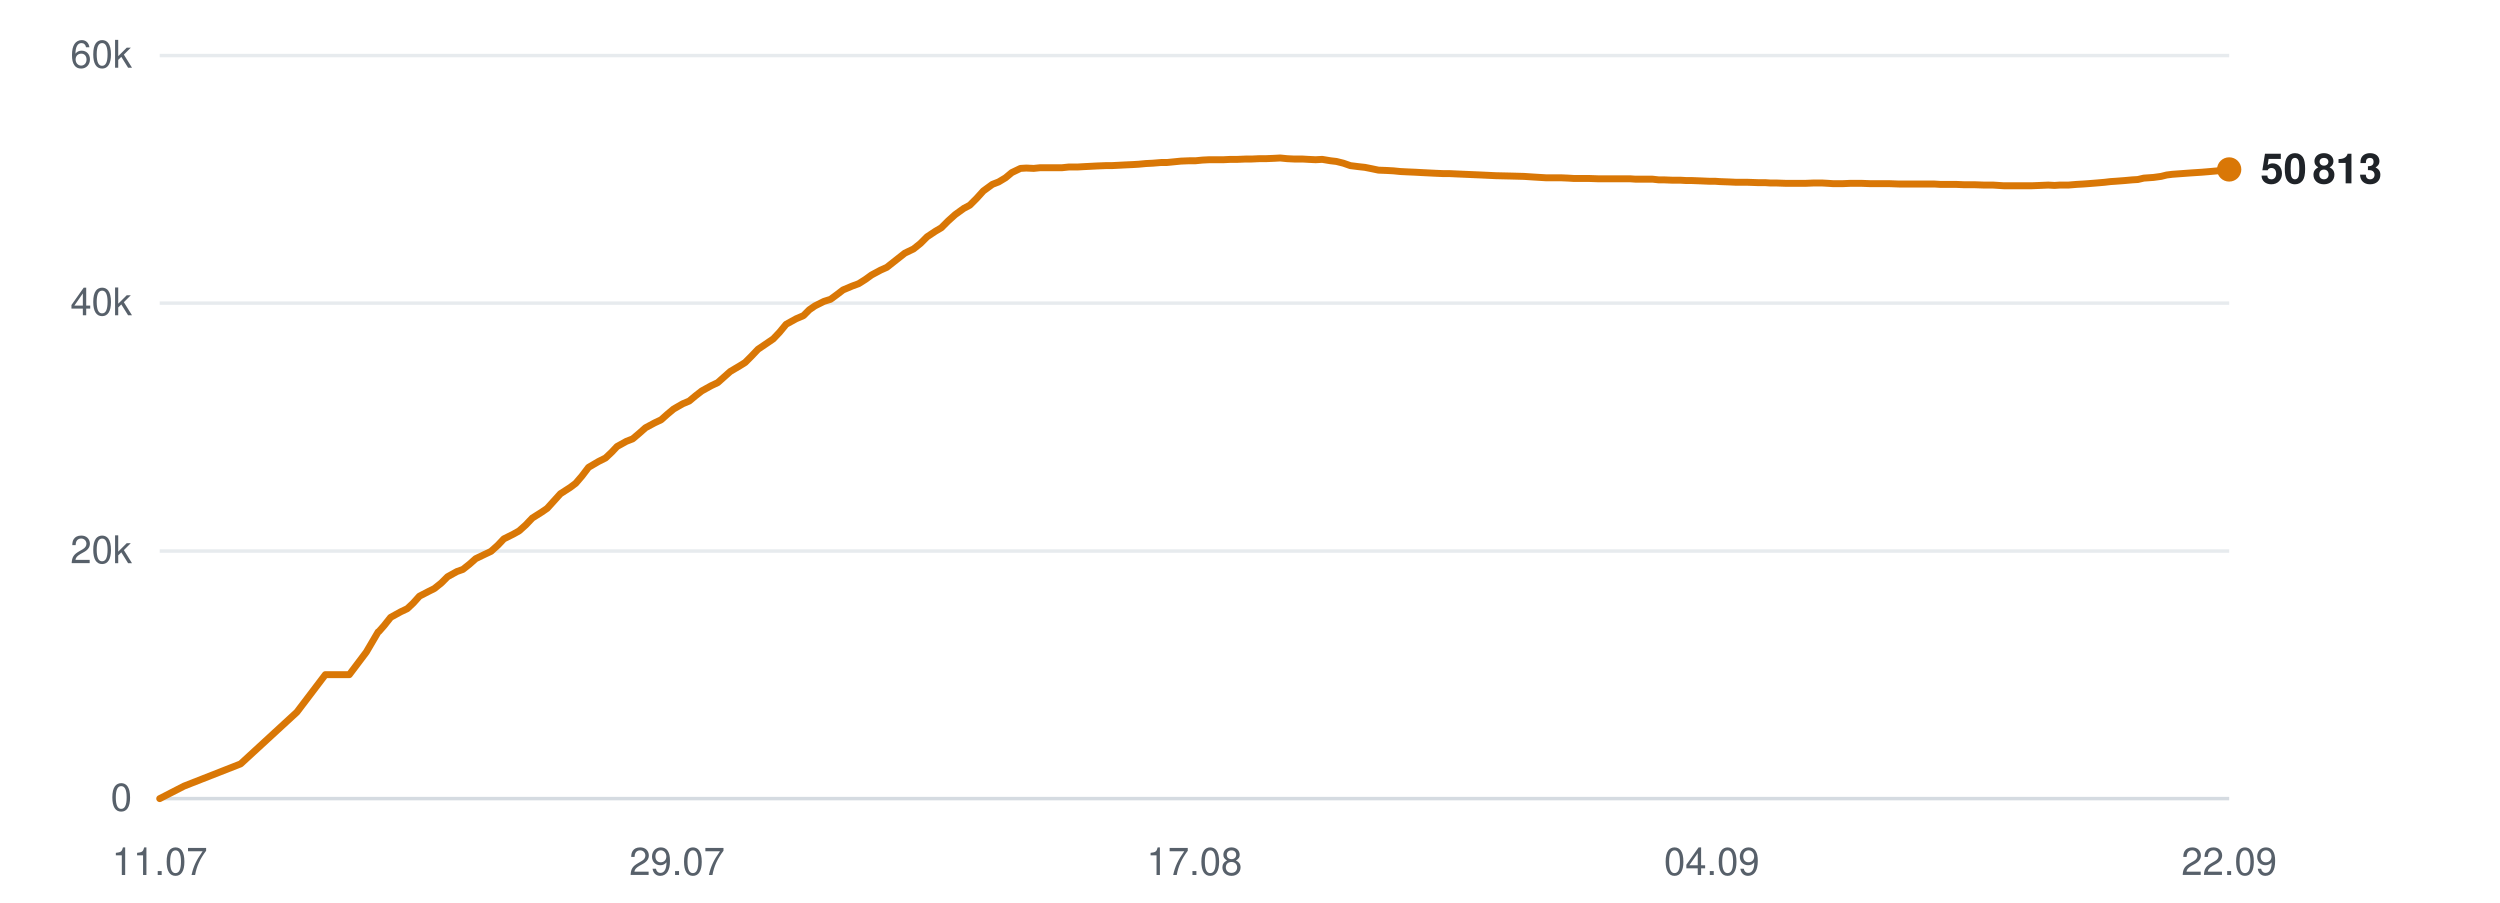
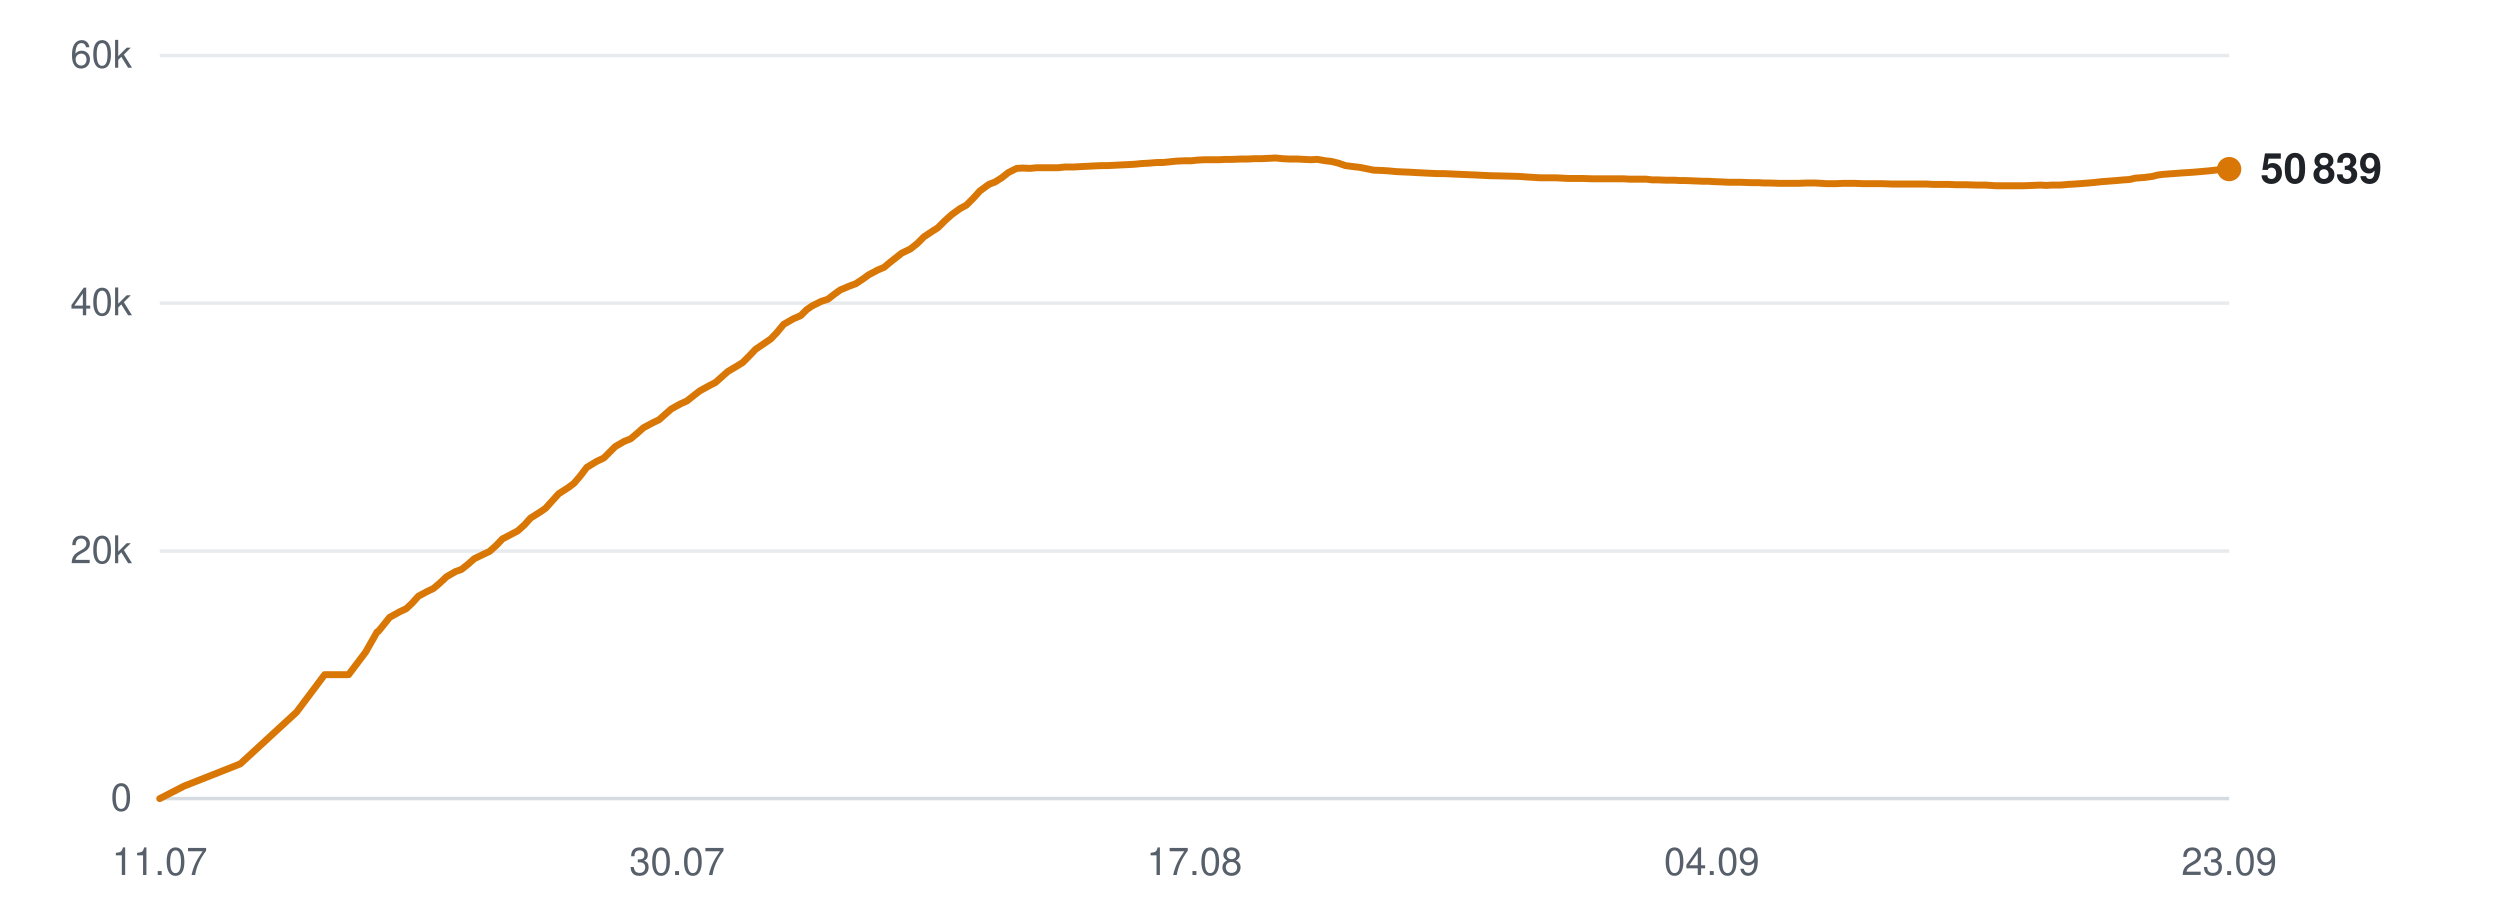
<svg xmlns="http://www.w3.org/2000/svg" viewBox="0 0 720 260" width="720" height="260" role="img" aria-label="Subscribers over time">
  <line x1="46" y1="230.0" x2="642" y2="230.0" stroke="#d0d7de" stroke-width="1" opacity="0.9" />
  <text x="38" y="233.5" text-anchor="end" font-family="-apple-system,BlinkMacSystemFont,'Segoe UI',Helvetica,Arial,sans-serif" font-size="11" fill="#57606a">0</text>
  <line x1="46" y1="158.7" x2="642" y2="158.7" stroke="#d0d7de" stroke-width="1" opacity="0.5" />
  <text x="38" y="162.2" text-anchor="end" font-family="-apple-system,BlinkMacSystemFont,'Segoe UI',Helvetica,Arial,sans-serif" font-size="11" fill="#57606a">20k</text>
  <line x1="46" y1="87.3" x2="642" y2="87.3" stroke="#d0d7de" stroke-width="1" opacity="0.5" />
  <text x="38" y="90.8" text-anchor="end" font-family="-apple-system,BlinkMacSystemFont,'Segoe UI',Helvetica,Arial,sans-serif" font-size="11" fill="#57606a">40k</text>
  <line x1="46" y1="16.0" x2="642" y2="16.0" stroke="#d0d7de" stroke-width="1" opacity="0.5" />
  <text x="38" y="19.5" text-anchor="end" font-family="-apple-system,BlinkMacSystemFont,'Segoe UI',Helvetica,Arial,sans-serif" font-size="11" fill="#57606a">60k</text>
  <text x="46.0" y="252" text-anchor="middle" font-family="-apple-system,BlinkMacSystemFont,'Segoe UI',Helvetica,Arial,sans-serif" font-size="11" fill="#57606a">11.07</text>
-   <text x="195.0" y="252" text-anchor="middle" font-family="-apple-system,BlinkMacSystemFont,'Segoe UI',Helvetica,Arial,sans-serif" font-size="11" fill="#57606a">29.07</text>
+   <text x="195.0" y="252" text-anchor="middle" font-family="-apple-system,BlinkMacSystemFont,'Segoe UI',Helvetica,Arial,sans-serif" font-size="11" fill="#57606a">30.07</text>
  <text x="344.0" y="252" text-anchor="middle" font-family="-apple-system,BlinkMacSystemFont,'Segoe UI',Helvetica,Arial,sans-serif" font-size="11" fill="#57606a">17.08</text>
  <text x="493.0" y="252" text-anchor="middle" font-family="-apple-system,BlinkMacSystemFont,'Segoe UI',Helvetica,Arial,sans-serif" font-size="11" fill="#57606a">04.09</text>
-   <text x="642.0" y="252" text-anchor="middle" font-family="-apple-system,BlinkMacSystemFont,'Segoe UI',Helvetica,Arial,sans-serif" font-size="11" fill="#57606a">22.09</text>
-   <polyline points="46.0,230.0 53.0,226.4 69.3,220.0 85.5,205.1 93.7,194.3 100.6,194.3 105.5,187.8 108.9,182.0 109.1,181.9 109.1,181.9 110.6,180.2 112.5,177.8 115.4,176.2 117.3,175.3 119.0,173.7 120.8,171.7 123.5,170.3 125.1,169.5 127.1,167.9 128.9,166.1 131.6,164.6 133.3,164.0 135.2,162.5 137.0,160.9 139.7,159.6 141.4,158.8 143.4,157.0 145.1,155.2 147.9,153.8 149.5,152.9 151.4,151.2 153.3,149.2 156.0,147.5 157.6,146.4 159.5,144.3 161.4,142.2 164.2,140.4 165.8,139.2 167.6,137.1 169.5,134.6 172.4,132.9 174.4,131.9 176.2,130.2 177.7,128.6 180.4,127.1 182.2,126.4 184.1,124.8 185.9,123.2 188.5,121.8 190.4,120.9 192.2,119.3 194.0,117.8 196.6,116.3 198.5,115.5 200.3,114.0 202.1,112.6 204.8,111.1 206.7,110.2 208.5,108.6 210.3,107.0 213.0,105.4 214.6,104.4 216.4,102.6 218.3,100.6 221.1,98.7 222.7,97.6 224.5,95.7 226.4,93.4 229.3,91.8 231.4,90.9 233.1,89.2 234.7,88.1 237.3,86.8 239.2,86.2 241.1,84.8 242.8,83.5 245.4,82.4 247.3,81.7 249.2,80.5 251.0,79.2 253.6,77.8 255.4,77.0 257.3,75.5 260.6,72.9 263.1,71.7 265.1,70.1 267.0,68.2 269.4,66.6 271.1,65.6 273.1,63.6 275.1,61.8 277.6,60.0 279.3,59.1 281.3,57.1 283.2,55.0 285.8,53.1 287.6,52.4 289.6,51.2 291.4,49.7 293.9,48.5 295.6,48.4 297.7,48.5 299.6,48.3 302.1,48.3 303.8,48.3 305.9,48.3 307.8,48.1 310.3,48.1 312.0,48.0 314.0,47.9 315.9,47.8 318.4,47.7 320.1,47.7 322.1,47.6 324.0,47.5 326.2,47.4 327.9,47.3 330.0,47.1 332.0,47.0 334.4,46.8 336.1,46.8 338.1,46.6 340.1,46.4 342.5,46.3 344.3,46.3 346.3,46.1 348.3,46.0 350.6,46.0 352.4,46.0 354.4,45.9 356.4,45.9 358.8,45.8 360.5,45.8 362.6,45.7 364.5,45.7 366.9,45.6 368.7,45.5 370.7,45.7 372.7,45.8 375.1,45.8 376.8,45.9 378.9,46.0 380.8,45.9 383.2,46.3 384.9,46.5 386.9,47.0 388.9,47.7 391.3,48.0 393.1,48.2 395.1,48.6 397.0,49.0 399.5,49.1 401.3,49.2 403.3,49.4 405.3,49.5 407.6,49.6 409.4,49.7 411.4,49.8 413.4,49.9 415.7,50.0 417.5,50.0 419.6,50.1 421.9,50.2 426.6,50.4 430.8,50.6 435.2,50.7 438.9,50.8 441.9,51.0 445.2,51.2 446.6,51.2 449.5,51.2 451.7,51.3 453.3,51.4 454.8,51.4 457.7,51.4 460.5,51.5 463.5,51.5 465.7,51.5 467.9,51.5 469.6,51.5 471.0,51.6 473.6,51.6 475.9,51.6 477.7,51.8 479.2,51.8 481.7,51.9 484.0,51.9 485.7,52.0 487.3,52.0 489.9,52.1 492.2,52.2 493.9,52.2 495.3,52.3 498.0,52.4 500.1,52.5 501.6,52.5 503.4,52.5 506.2,52.6 508.3,52.6 509.8,52.7 511.5,52.7 514.3,52.8 517.0,52.8 520.0,52.8 522.4,52.7 524.7,52.7 526.5,52.8 528.0,52.9 530.6,52.9 532.9,52.8 534.6,52.8 536.1,52.8 538.7,52.9 541.0,52.9 542.7,52.9 544.2,52.9 546.9,53.0 549.1,53.0 550.9,53.0 552.4,53.0 555.0,53.0 557.1,53.0 558.7,53.1 560.4,53.1 563.2,53.1 565.6,53.2 567.1,53.2 568.6,53.2 571.4,53.3 574.0,53.3 577.1,53.5 579.5,53.5 581.8,53.5 583.6,53.5 585.1,53.5 587.6,53.4 589.9,53.3 591.7,53.4 593.2,53.3 595.7,53.3 598.1,53.1 599.9,53.0 601.3,52.9 603.8,52.7 606.1,52.5 607.8,52.3 609.3,52.2 611.9,52.0 614.1,51.8 615.7,51.7 617.4,51.3 620.2,51.1 622.4,50.8 624.0,50.4 625.6,50.2 628.3,50.0 631.0,49.8 634.1,49.6 636.5,49.4 638.7,49.2 640.5,49.0 642.0,48.8" fill="none" stroke="#d97706" stroke-width="2" stroke-linejoin="round" stroke-linecap="round" />
-   <circle cx="642.0" cy="48.8" r="3.5" fill="#d97706" />
-   <text x="651.0" y="52.8" font-family="-apple-system,BlinkMacSystemFont,'Segoe UI',Helvetica,Arial,sans-serif" font-size="12" font-weight="600" fill="#1f2328">50 813</text>
+   <text x="642.0" y="252" text-anchor="middle" font-family="-apple-system,BlinkMacSystemFont,'Segoe UI',Helvetica,Arial,sans-serif" font-size="11" fill="#57606a">23.09</text>
+   <polyline points="46.0,230.0 53.0,226.4 69.2,220.0 85.4,205.1 93.5,194.3 100.4,194.3 105.3,187.8 108.6,182.0 108.8,181.9 108.9,181.9 110.3,180.2 112.2,177.8 115.1,176.2 117.0,175.3 118.7,173.7 120.5,171.7 123.1,170.3 124.8,169.5 126.7,167.9 128.6,166.1 131.2,164.6 132.9,164.0 134.8,162.5 136.6,160.9 139.3,159.6 141.0,158.8 143.0,157.0 144.7,155.2 147.4,153.8 149.1,152.9 151.0,151.2 152.8,149.2 155.5,147.5 157.1,146.4 159.0,144.3 160.9,142.2 163.7,140.4 165.3,139.2 167.1,137.1 169.0,134.6 171.8,132.9 173.9,131.9 175.6,130.2 177.2,128.6 179.8,127.1 181.6,126.4 183.5,124.8 185.3,123.2 187.9,121.8 189.8,120.9 191.6,119.3 193.3,117.8 196.0,116.3 197.8,115.5 199.7,114.0 201.5,112.6 204.2,111.1 206.0,110.2 207.8,108.6 209.6,107.0 212.3,105.4 213.9,104.4 215.7,102.6 217.6,100.6 220.4,98.7 222.0,97.6 223.8,95.7 225.7,93.4 228.5,91.8 230.6,90.9 232.3,89.2 233.9,88.1 236.5,86.8 238.4,86.2 240.2,84.8 242.0,83.5 244.6,82.4 246.5,81.7 248.3,80.5 250.1,79.2 252.7,77.8 254.6,77.0 256.4,75.5 259.7,72.9 262.2,71.7 264.2,70.1 266.1,68.2 268.5,66.6 270.1,65.6 272.1,63.6 274.1,61.8 276.6,60.0 278.3,59.1 280.3,57.1 282.2,55.0 284.8,53.1 286.6,52.4 288.5,51.2 290.4,49.7 292.8,48.5 294.6,48.4 296.6,48.5 298.6,48.3 301.0,48.3 302.8,48.3 304.8,48.3 306.7,48.1 309.2,48.1 310.9,48.0 312.9,47.9 314.8,47.8 317.2,47.7 318.9,47.7 320.9,47.6 322.8,47.5 325.0,47.4 326.8,47.3 328.8,47.1 330.7,47.0 333.2,46.8 334.9,46.8 336.9,46.6 338.8,46.4 341.3,46.3 343.1,46.3 345.0,46.1 347.0,46.0 349.3,46.0 351.1,46.0 353.1,45.9 355.1,45.9 357.4,45.8 359.2,45.8 361.3,45.7 363.2,45.7 365.5,45.6 367.3,45.5 369.4,45.7 371.3,45.8 373.7,45.8 375.4,45.9 377.5,46.0 379.4,45.9 381.7,46.3 383.5,46.5 385.5,47.0 387.5,47.7 389.9,48.0 391.6,48.2 393.6,48.6 395.6,49.0 398.0,49.1 399.8,49.2 401.8,49.4 403.7,49.5 406.1,49.6 407.8,49.7 409.9,49.8 411.8,49.9 414.2,50.0 415.9,50.0 418.0,50.1 420.3,50.2 425.0,50.4 429.1,50.6 433.6,50.7 437.3,50.8 440.2,51.0 443.5,51.2 444.9,51.2 447.8,51.2 450.0,51.3 451.6,51.4 453.1,51.4 456.0,51.4 458.7,51.5 461.7,51.5 463.9,51.5 466.1,51.5 467.8,51.5 469.2,51.6 471.8,51.6 474.1,51.6 475.8,51.8 477.3,51.8 479.9,51.9 482.2,51.9 483.9,52.0 485.4,52.0 488.0,52.1 490.3,52.2 492.0,52.2 493.5,52.3 496.1,52.4 498.1,52.5 499.7,52.5 501.4,52.5 504.2,52.6 506.4,52.6 507.9,52.7 509.5,52.7 512.4,52.8 515.0,52.8 518.0,52.8 520.4,52.7 522.7,52.7 524.5,52.8 526.0,52.9 528.6,52.9 530.8,52.8 532.6,52.8 534.0,52.8 536.7,52.9 538.9,52.9 540.6,52.9 542.1,52.9 544.8,53.0 547.0,53.0 548.7,53.0 550.2,53.0 552.8,53.0 554.9,53.0 556.5,53.1 558.2,53.1 561.0,53.1 563.4,53.2 564.9,53.2 566.4,53.2 569.2,53.3 571.8,53.3 574.8,53.5 577.2,53.5 579.5,53.5 581.3,53.5 582.8,53.5 585.3,53.4 587.6,53.3 589.4,53.4 590.9,53.3 593.4,53.3 595.7,53.1 597.5,53.0 599.0,52.9 601.5,52.7 603.7,52.5 605.4,52.3 606.9,52.2 609.5,52.0 611.7,51.8 613.3,51.7 615.0,51.3 617.7,51.1 619.9,50.8 621.5,50.4 623.1,50.2 625.9,50.0 628.5,49.8 631.6,49.6 634.0,49.4 636.2,49.2 638.0,49.0 639.5,48.8 642.0,48.7" fill="none" stroke="#d97706" stroke-width="2" stroke-linejoin="round" stroke-linecap="round" />
+   <circle cx="642.0" cy="48.7" r="3.5" fill="#d97706" />
+   <text x="651.0" y="52.7" font-family="-apple-system,BlinkMacSystemFont,'Segoe UI',Helvetica,Arial,sans-serif" font-size="12" font-weight="600" fill="#1f2328">50 839</text>
</svg>
